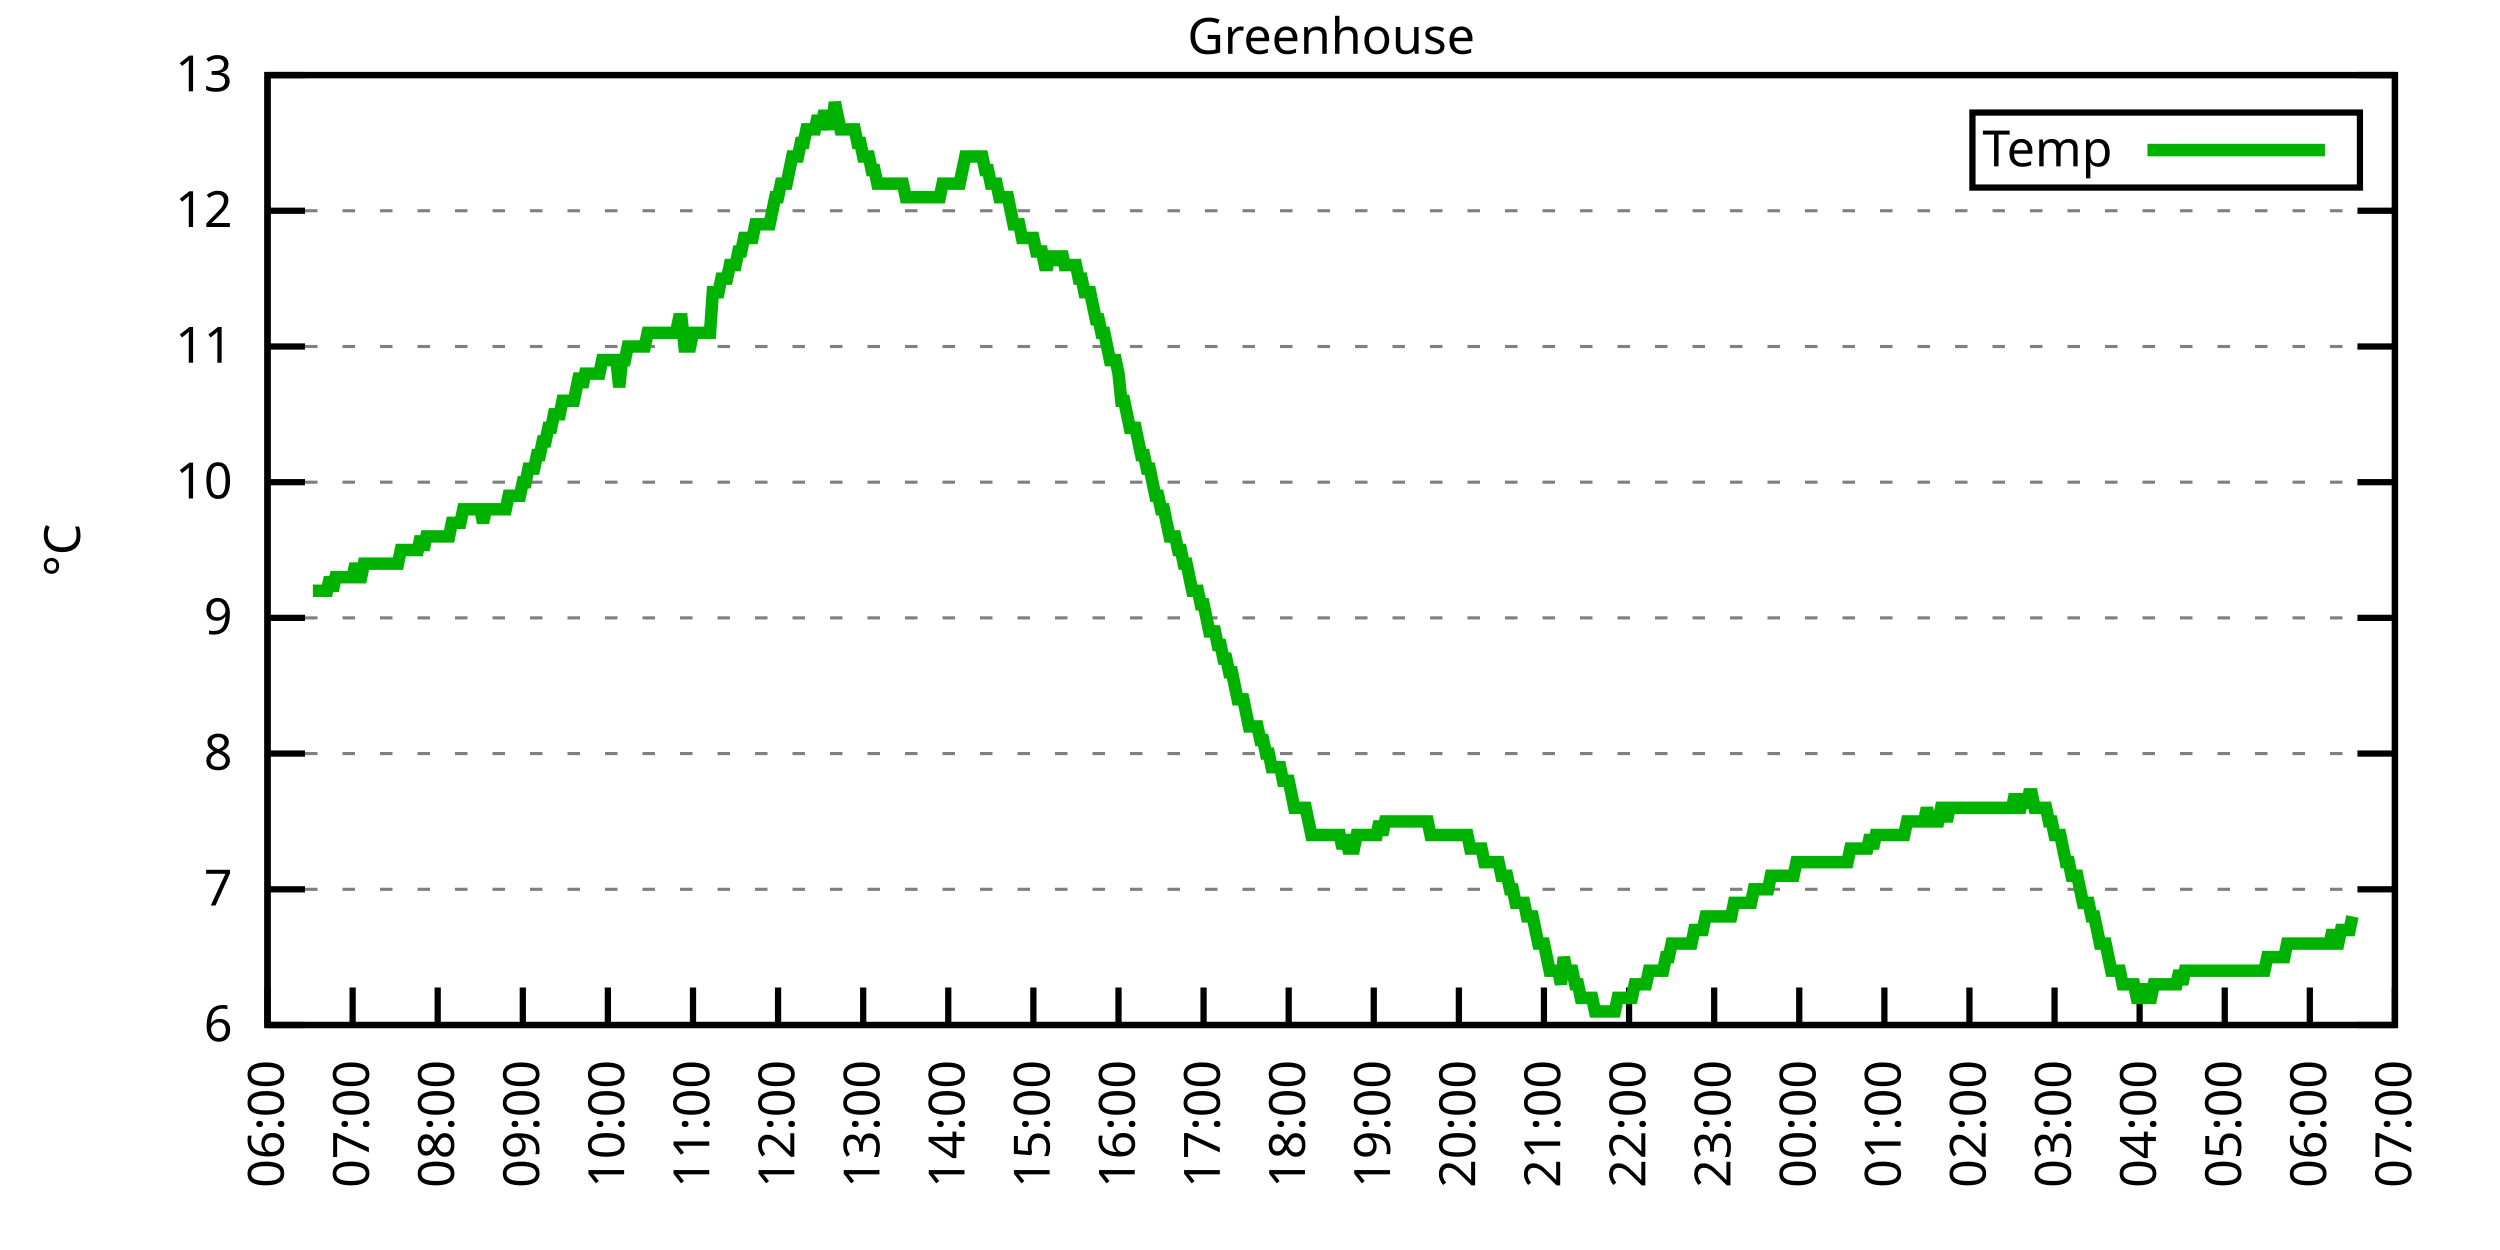
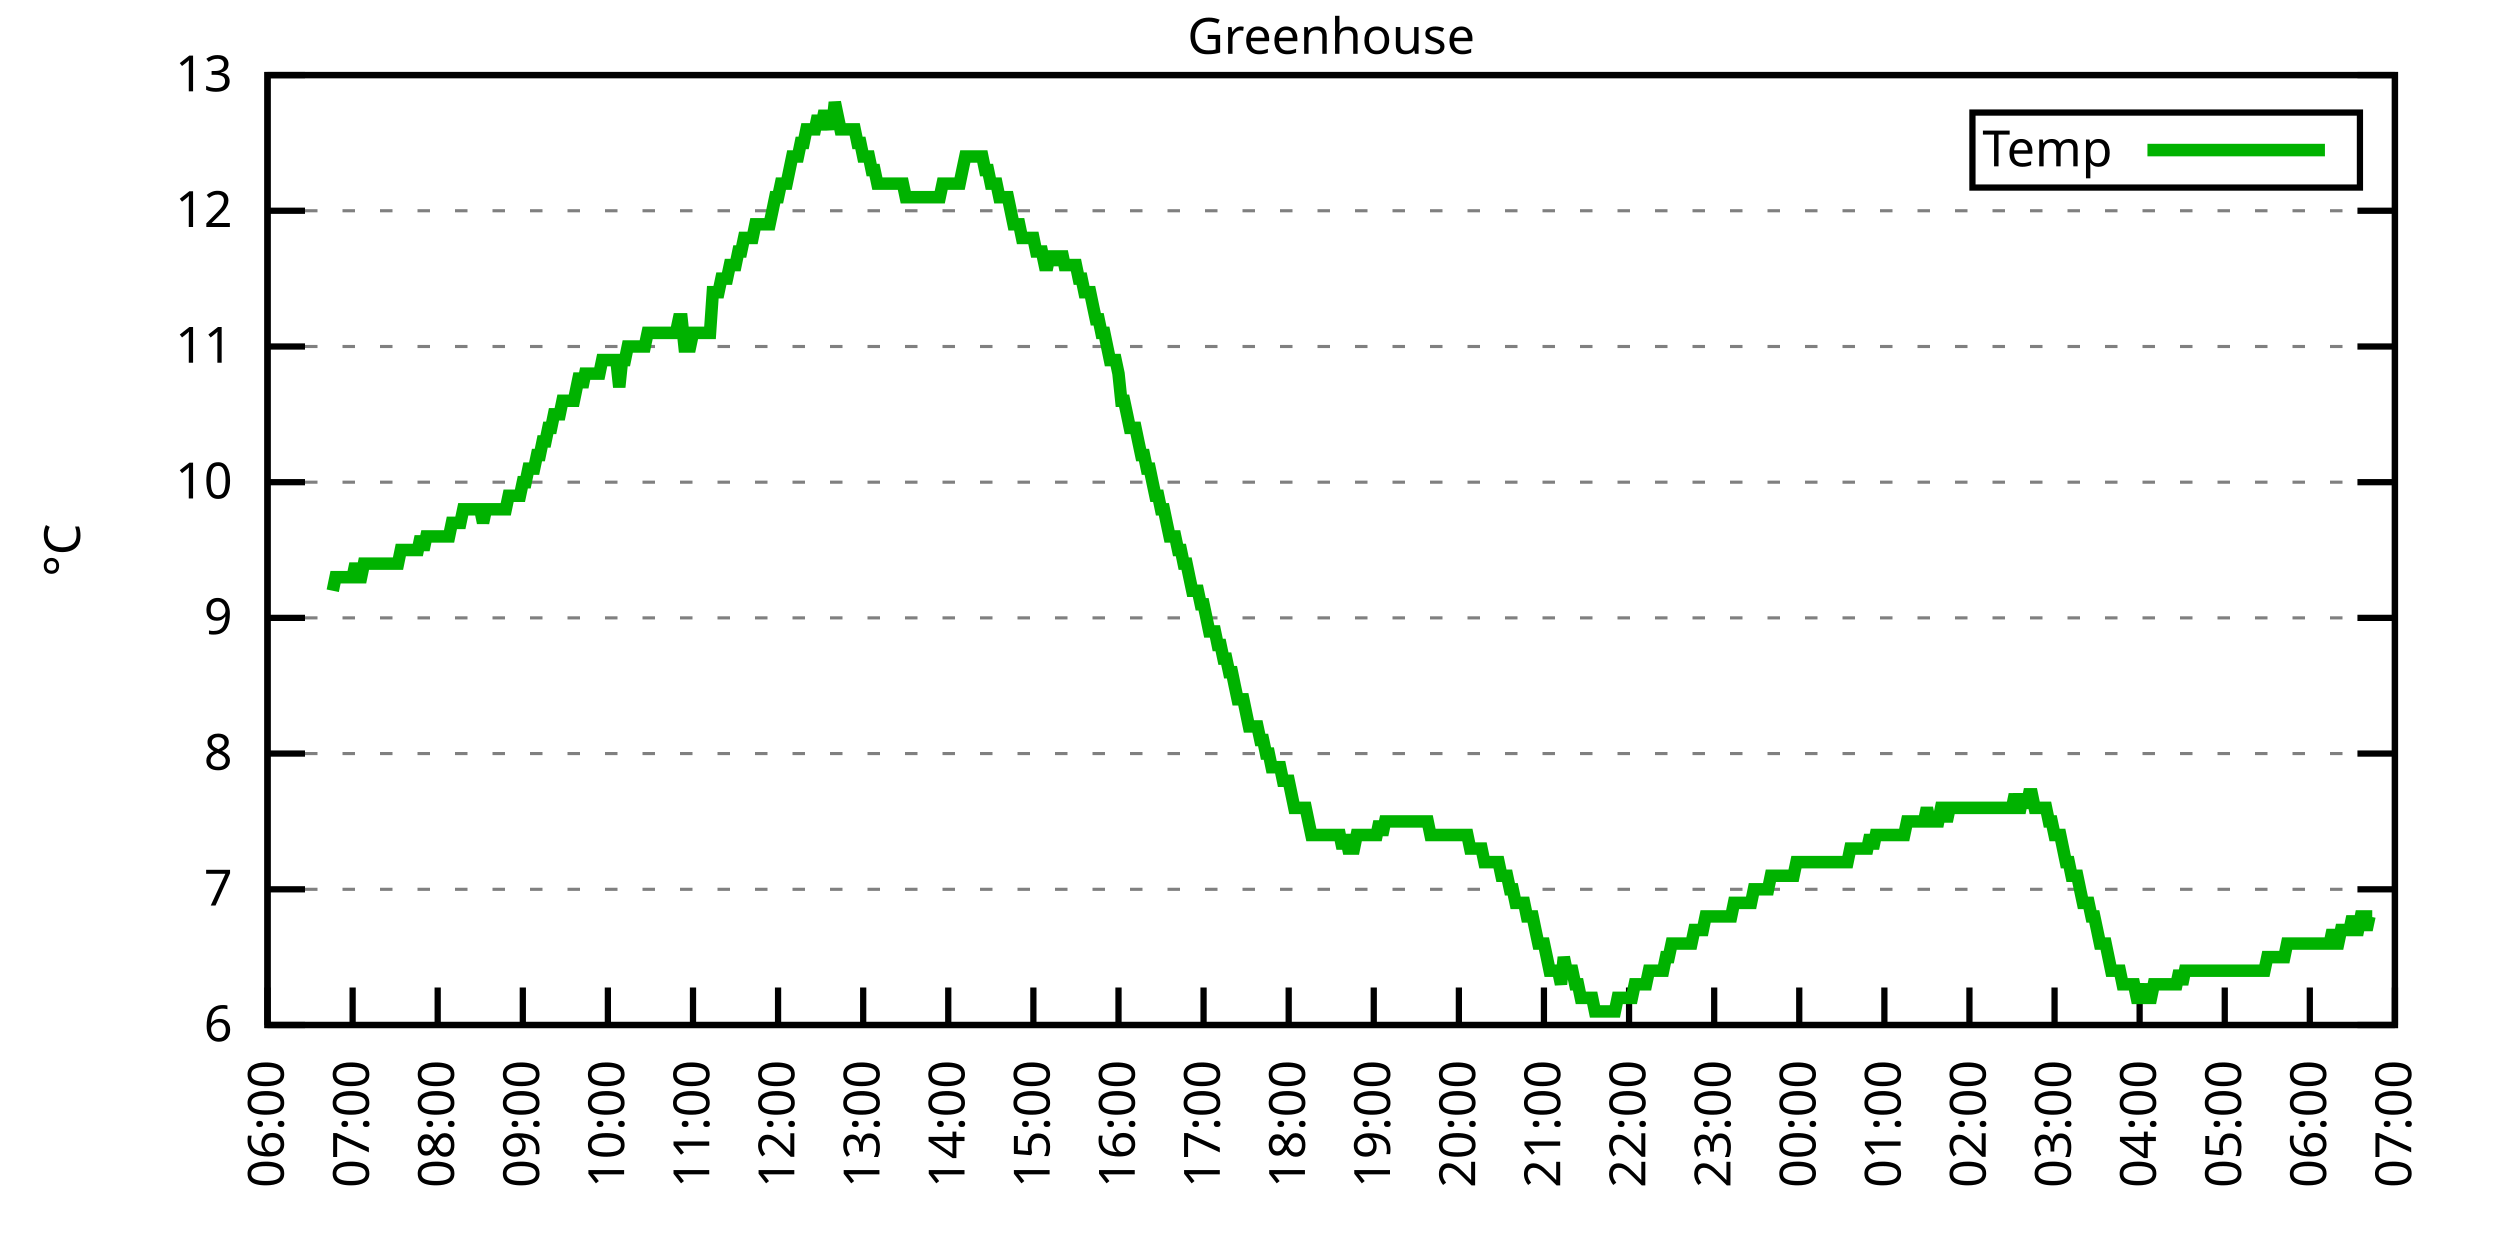
<svg xmlns="http://www.w3.org/2000/svg" xmlns:xlink="http://www.w3.org/1999/xlink" width="400" height="200" viewBox="0 0 400 200">
  <g id="gnuplot_canvas">
    <rect x="0" y="0" width="400" height="200" fill="none" />
    <defs>
      <circle id="gpDot" r="0.5" stroke-width="0.5" stroke="currentColor" />
      <path id="gpPt0" stroke-width="0.333" stroke="currentColor" d="M-1,0 h2 M0,-1 v2" />
      <path id="gpPt1" stroke-width="0.333" stroke="currentColor" d="M-1,-1 L1,1 M1,-1 L-1,1" />
      <path id="gpPt2" stroke-width="0.333" stroke="currentColor" d="M-1,0 L1,0 M0,-1 L0,1 M-1,-1 L1,1 M-1,1 L1,-1" />
      <rect id="gpPt3" stroke-width="0.333" stroke="currentColor" x="-1" y="-1" width="2" height="2" />
      <rect id="gpPt4" stroke-width="0.333" stroke="currentColor" fill="currentColor" x="-1" y="-1" width="2" height="2" />
      <circle id="gpPt5" stroke-width="0.333" stroke="currentColor" cx="0" cy="0" r="1" />
      <use xlink:href="#gpPt5" id="gpPt6" fill="currentColor" stroke="none" />
      <path id="gpPt7" stroke-width="0.333" stroke="currentColor" d="M0,-1.33 L-1.33,0.67 L1.33,0.67 z" />
      <use xlink:href="#gpPt7" id="gpPt8" fill="currentColor" stroke="none" />
      <use xlink:href="#gpPt7" id="gpPt9" stroke="currentColor" transform="rotate(180)" />
      <use xlink:href="#gpPt9" id="gpPt10" fill="currentColor" stroke="none" />
      <use xlink:href="#gpPt3" id="gpPt11" stroke="currentColor" transform="rotate(45)" />
      <use xlink:href="#gpPt11" id="gpPt12" fill="currentColor" stroke="none" />
      <path id="gpPt13" stroke-width="0.333" stroke="currentColor" d="M0,1.330 L1.265,0.411 L0.782,-1.067 L-0.782,-1.076 L-1.265,0.411 z" />
      <use xlink:href="#gpPt13" id="gpPt14" fill="currentColor" stroke="none" />
      <filter id="textbox" filterUnits="objectBoundingBox" x="0" y="0" height="1" width="1">
        <feFlood flood-color="white" flood-opacity="1" result="bgnd" />
        <feComposite in="SourceGraphic" in2="bgnd" operator="atop" />
      </filter>
      <filter id="greybox" filterUnits="objectBoundingBox" x="0" y="0" height="1" width="1">
        <feFlood flood-color="lightgrey" flood-opacity="1" result="grey" />
        <feComposite in="SourceGraphic" in2="grey" operator="atop" />
      </filter>
    </defs>
    <g fill="none" color="white" stroke="currentColor" stroke-width="1.00" stroke-linecap="butt" stroke-linejoin="miter">
</g>
    <g fill="none" color="black" stroke="currentColor" stroke-width="1.00" stroke-linecap="butt" stroke-linejoin="miter">
      <g stroke="none" shape-rendering="crispEdges">
        <polygon fill="rgb(255, 255, 255)" points="42.80,164.00 383.18,164.00 383.18,12.02 42.80,12.02 " />
      </g>
    </g>
    <g fill="none" color="black" stroke="currentColor" stroke-width="1.00" stroke-linecap="butt" stroke-linejoin="miter">
</g>
    <g fill="none" color="black" stroke="black" stroke-width="0.50" stroke-linecap="butt" stroke-linejoin="miter">
</g>
    <g fill="none" color="gray" stroke="currentColor" stroke-width="0.50" stroke-linecap="butt" stroke-linejoin="miter">
      <path stroke="gray" stroke-dasharray="2,4" class="gridline" d="M42.80,164.00 L383.19,164.00  " />
    </g>
    <g fill="none" color="gray" stroke="gray" stroke-width="1.00" stroke-linecap="butt" stroke-linejoin="miter">
</g>
    <g fill="none" color="black" stroke="currentColor" stroke-width="1.00" stroke-linecap="butt" stroke-linejoin="miter">
      <path stroke="black" d="M42.80,164.00 L48.80,164.00 M383.19,164.00 L377.19,164.00  " />
      <g transform="translate(37.20,166.60)" stroke="none" fill="black" font-family="Sans" font-size="8.00" text-anchor="end">
        <text>
          <tspan font-family="Sans"> 6</tspan>
        </text>
      </g>
    </g>
    <g fill="none" color="black" stroke="currentColor" stroke-width="1.00" stroke-linecap="butt" stroke-linejoin="miter">
</g>
    <g fill="none" color="black" stroke="black" stroke-width="0.50" stroke-linecap="butt" stroke-linejoin="miter">
</g>
    <g fill="none" color="gray" stroke="currentColor" stroke-width="0.50" stroke-linecap="butt" stroke-linejoin="miter">
      <path stroke="gray" stroke-dasharray="2,4" class="gridline" d="M42.80,142.29 L383.19,142.29  " />
    </g>
    <g fill="none" color="gray" stroke="gray" stroke-width="1.00" stroke-linecap="butt" stroke-linejoin="miter">
</g>
    <g fill="none" color="black" stroke="currentColor" stroke-width="1.00" stroke-linecap="butt" stroke-linejoin="miter">
      <path stroke="black" d="M42.80,142.29 L48.80,142.29 M383.19,142.29 L377.19,142.29  " />
      <g transform="translate(37.20,144.89)" stroke="none" fill="black" font-family="Sans" font-size="8.00" text-anchor="end">
        <text>
          <tspan font-family="Sans"> 7</tspan>
        </text>
      </g>
    </g>
    <g fill="none" color="black" stroke="currentColor" stroke-width="1.00" stroke-linecap="butt" stroke-linejoin="miter">
</g>
    <g fill="none" color="black" stroke="black" stroke-width="0.50" stroke-linecap="butt" stroke-linejoin="miter">
</g>
    <g fill="none" color="gray" stroke="currentColor" stroke-width="0.50" stroke-linecap="butt" stroke-linejoin="miter">
      <path stroke="gray" stroke-dasharray="2,4" class="gridline" d="M42.80,120.57 L383.19,120.57  " />
    </g>
    <g fill="none" color="gray" stroke="gray" stroke-width="1.00" stroke-linecap="butt" stroke-linejoin="miter">
</g>
    <g fill="none" color="black" stroke="currentColor" stroke-width="1.00" stroke-linecap="butt" stroke-linejoin="miter">
      <path stroke="black" d="M42.80,120.57 L48.80,120.57 M383.19,120.57 L377.19,120.57  " />
      <g transform="translate(37.20,123.17)" stroke="none" fill="black" font-family="Sans" font-size="8.00" text-anchor="end">
        <text>
          <tspan font-family="Sans"> 8</tspan>
        </text>
      </g>
    </g>
    <g fill="none" color="black" stroke="currentColor" stroke-width="1.00" stroke-linecap="butt" stroke-linejoin="miter">
</g>
    <g fill="none" color="black" stroke="black" stroke-width="0.50" stroke-linecap="butt" stroke-linejoin="miter">
</g>
    <g fill="none" color="gray" stroke="currentColor" stroke-width="0.50" stroke-linecap="butt" stroke-linejoin="miter">
      <path stroke="gray" stroke-dasharray="2,4" class="gridline" d="M42.80,98.86 L383.19,98.86  " />
    </g>
    <g fill="none" color="gray" stroke="gray" stroke-width="1.00" stroke-linecap="butt" stroke-linejoin="miter">
</g>
    <g fill="none" color="black" stroke="currentColor" stroke-width="1.00" stroke-linecap="butt" stroke-linejoin="miter">
      <path stroke="black" d="M42.80,98.86 L48.80,98.86 M383.19,98.86 L377.19,98.86  " />
      <g transform="translate(37.20,101.46)" stroke="none" fill="black" font-family="Sans" font-size="8.00" text-anchor="end">
        <text>
          <tspan font-family="Sans"> 9</tspan>
        </text>
      </g>
    </g>
    <g fill="none" color="black" stroke="currentColor" stroke-width="1.00" stroke-linecap="butt" stroke-linejoin="miter">
</g>
    <g fill="none" color="black" stroke="black" stroke-width="0.50" stroke-linecap="butt" stroke-linejoin="miter">
</g>
    <g fill="none" color="gray" stroke="currentColor" stroke-width="0.50" stroke-linecap="butt" stroke-linejoin="miter">
      <path stroke="gray" stroke-dasharray="2,4" class="gridline" d="M42.80,77.15 L383.19,77.15  " />
    </g>
    <g fill="none" color="gray" stroke="gray" stroke-width="1.00" stroke-linecap="butt" stroke-linejoin="miter">
</g>
    <g fill="none" color="black" stroke="currentColor" stroke-width="1.00" stroke-linecap="butt" stroke-linejoin="miter">
      <path stroke="black" d="M42.80,77.15 L48.80,77.15 M383.19,77.15 L377.19,77.15  " />
      <g transform="translate(37.20,79.75)" stroke="none" fill="black" font-family="Sans" font-size="8.00" text-anchor="end">
        <text>
          <tspan font-family="Sans"> 10</tspan>
        </text>
      </g>
    </g>
    <g fill="none" color="black" stroke="currentColor" stroke-width="1.00" stroke-linecap="butt" stroke-linejoin="miter">
</g>
    <g fill="none" color="black" stroke="black" stroke-width="0.50" stroke-linecap="butt" stroke-linejoin="miter">
</g>
    <g fill="none" color="gray" stroke="currentColor" stroke-width="0.50" stroke-linecap="butt" stroke-linejoin="miter">
      <path stroke="gray" stroke-dasharray="2,4" class="gridline" d="M42.80,55.44 L383.19,55.44  " />
    </g>
    <g fill="none" color="gray" stroke="gray" stroke-width="1.00" stroke-linecap="butt" stroke-linejoin="miter">
</g>
    <g fill="none" color="black" stroke="currentColor" stroke-width="1.00" stroke-linecap="butt" stroke-linejoin="miter">
      <path stroke="black" d="M42.80,55.44 L48.80,55.44 M383.19,55.44 L377.19,55.44  " />
      <g transform="translate(37.20,58.04)" stroke="none" fill="black" font-family="Sans" font-size="8.00" text-anchor="end">
        <text>
          <tspan font-family="Sans"> 11</tspan>
        </text>
      </g>
    </g>
    <g fill="none" color="black" stroke="currentColor" stroke-width="1.00" stroke-linecap="butt" stroke-linejoin="miter">
</g>
    <g fill="none" color="black" stroke="black" stroke-width="0.50" stroke-linecap="butt" stroke-linejoin="miter">
</g>
    <g fill="none" color="gray" stroke="currentColor" stroke-width="0.50" stroke-linecap="butt" stroke-linejoin="miter">
      <path stroke="gray" stroke-dasharray="2,4" class="gridline" d="M42.80,33.72 L383.19,33.72  " />
    </g>
    <g fill="none" color="gray" stroke="gray" stroke-width="1.00" stroke-linecap="butt" stroke-linejoin="miter">
</g>
    <g fill="none" color="black" stroke="currentColor" stroke-width="1.00" stroke-linecap="butt" stroke-linejoin="miter">
      <path stroke="black" d="M42.80,33.72 L48.80,33.72 M383.19,33.72 L377.19,33.72  " />
      <g transform="translate(37.20,36.32)" stroke="none" fill="black" font-family="Sans" font-size="8.00" text-anchor="end">
        <text>
          <tspan font-family="Sans"> 12</tspan>
        </text>
      </g>
    </g>
    <g fill="none" color="black" stroke="currentColor" stroke-width="1.00" stroke-linecap="butt" stroke-linejoin="miter">
</g>
    <g fill="none" color="black" stroke="black" stroke-width="0.50" stroke-linecap="butt" stroke-linejoin="miter">
</g>
    <g fill="none" color="gray" stroke="currentColor" stroke-width="0.50" stroke-linecap="butt" stroke-linejoin="miter">
      <path stroke="gray" stroke-dasharray="2,4" class="gridline" d="M42.80,12.01 L383.19,12.01  " />
    </g>
    <g fill="none" color="gray" stroke="gray" stroke-width="1.00" stroke-linecap="butt" stroke-linejoin="miter">
</g>
    <g fill="none" color="black" stroke="currentColor" stroke-width="1.00" stroke-linecap="butt" stroke-linejoin="miter">
      <path stroke="black" d="M42.80,12.01 L48.80,12.01 M383.19,12.01 L377.19,12.01  " />
      <g transform="translate(37.20,14.61)" stroke="none" fill="black" font-family="Sans" font-size="8.00" text-anchor="end">
        <text>
          <tspan font-family="Sans"> 13</tspan>
        </text>
      </g>
    </g>
    <g fill="none" color="black" stroke="currentColor" stroke-width="1.00" stroke-linecap="butt" stroke-linejoin="miter">
      <path stroke="black" d="M42.80,164.00 L42.80,158.00  " />
      <g transform="translate(45.40,169.60) rotate(270.00)" stroke="none" fill="black" font-family="Sans" font-size="8.00" text-anchor="end">
        <text>
          <tspan font-family="Sans">06:00</tspan>
        </text>
      </g>
    </g>
    <g fill="none" color="black" stroke="currentColor" stroke-width="1.00" stroke-linecap="butt" stroke-linejoin="miter">
      <path stroke="black" d="M56.42,164.00 L56.42,158.00  " />
      <g transform="translate(59.02,169.60) rotate(270.00)" stroke="none" fill="black" font-family="Sans" font-size="8.00" text-anchor="end">
        <text>
          <tspan font-family="Sans">07:00</tspan>
        </text>
      </g>
    </g>
    <g fill="none" color="black" stroke="currentColor" stroke-width="1.00" stroke-linecap="butt" stroke-linejoin="miter">
      <path stroke="black" d="M70.03,164.00 L70.03,158.00  " />
      <g transform="translate(72.63,169.60) rotate(270.00)" stroke="none" fill="black" font-family="Sans" font-size="8.00" text-anchor="end">
        <text>
          <tspan font-family="Sans">08:00</tspan>
        </text>
      </g>
    </g>
    <g fill="none" color="black" stroke="currentColor" stroke-width="1.00" stroke-linecap="butt" stroke-linejoin="miter">
      <path stroke="black" d="M83.65,164.00 L83.65,158.00  " />
      <g transform="translate(86.25,169.60) rotate(270.00)" stroke="none" fill="black" font-family="Sans" font-size="8.00" text-anchor="end">
        <text>
          <tspan font-family="Sans">09:00</tspan>
        </text>
      </g>
    </g>
    <g fill="none" color="black" stroke="currentColor" stroke-width="1.00" stroke-linecap="butt" stroke-linejoin="miter">
      <path stroke="black" d="M97.26,164.00 L97.26,158.00  " />
      <g transform="translate(99.86,169.60) rotate(270.00)" stroke="none" fill="black" font-family="Sans" font-size="8.00" text-anchor="end">
        <text>
          <tspan font-family="Sans">10:00</tspan>
        </text>
      </g>
    </g>
    <g fill="none" color="black" stroke="currentColor" stroke-width="1.00" stroke-linecap="butt" stroke-linejoin="miter">
      <path stroke="black" d="M110.88,164.00 L110.88,158.00  " />
      <g transform="translate(113.48,169.60) rotate(270.00)" stroke="none" fill="black" font-family="Sans" font-size="8.00" text-anchor="end">
        <text>
          <tspan font-family="Sans">11:00</tspan>
        </text>
      </g>
    </g>
    <g fill="none" color="black" stroke="currentColor" stroke-width="1.00" stroke-linecap="butt" stroke-linejoin="miter">
      <path stroke="black" d="M124.49,164.00 L124.49,158.00  " />
      <g transform="translate(127.09,169.60) rotate(270.00)" stroke="none" fill="black" font-family="Sans" font-size="8.00" text-anchor="end">
        <text>
          <tspan font-family="Sans">12:00</tspan>
        </text>
      </g>
    </g>
    <g fill="none" color="black" stroke="currentColor" stroke-width="1.00" stroke-linecap="butt" stroke-linejoin="miter">
      <path stroke="black" d="M138.11,164.00 L138.11,158.00  " />
      <g transform="translate(140.71,169.60) rotate(270.00)" stroke="none" fill="black" font-family="Sans" font-size="8.00" text-anchor="end">
        <text>
          <tspan font-family="Sans">13:00</tspan>
        </text>
      </g>
    </g>
    <g fill="none" color="black" stroke="currentColor" stroke-width="1.00" stroke-linecap="butt" stroke-linejoin="miter">
      <path stroke="black" d="M151.72,164.00 L151.72,158.00  " />
      <g transform="translate(154.32,169.60) rotate(270.00)" stroke="none" fill="black" font-family="Sans" font-size="8.00" text-anchor="end">
        <text>
          <tspan font-family="Sans">14:00</tspan>
        </text>
      </g>
    </g>
    <g fill="none" color="black" stroke="currentColor" stroke-width="1.00" stroke-linecap="butt" stroke-linejoin="miter">
      <path stroke="black" d="M165.34,164.00 L165.34,158.00  " />
      <g transform="translate(167.94,169.60) rotate(270.00)" stroke="none" fill="black" font-family="Sans" font-size="8.00" text-anchor="end">
        <text>
          <tspan font-family="Sans">15:00</tspan>
        </text>
      </g>
    </g>
    <g fill="none" color="black" stroke="currentColor" stroke-width="1.00" stroke-linecap="butt" stroke-linejoin="miter">
      <path stroke="black" d="M178.96,164.00 L178.96,158.00  " />
      <g transform="translate(181.56,169.60) rotate(270.00)" stroke="none" fill="black" font-family="Sans" font-size="8.00" text-anchor="end">
        <text>
          <tspan font-family="Sans">16:00</tspan>
        </text>
      </g>
    </g>
    <g fill="none" color="black" stroke="currentColor" stroke-width="1.00" stroke-linecap="butt" stroke-linejoin="miter">
      <path stroke="black" d="M192.57,164.00 L192.57,158.00  " />
      <g transform="translate(195.17,169.60) rotate(270.00)" stroke="none" fill="black" font-family="Sans" font-size="8.00" text-anchor="end">
        <text>
          <tspan font-family="Sans">17:00</tspan>
        </text>
      </g>
    </g>
    <g fill="none" color="black" stroke="currentColor" stroke-width="1.00" stroke-linecap="butt" stroke-linejoin="miter">
      <path stroke="black" d="M206.19,164.00 L206.19,158.00  " />
      <g transform="translate(208.79,169.60) rotate(270.00)" stroke="none" fill="black" font-family="Sans" font-size="8.00" text-anchor="end">
        <text>
          <tspan font-family="Sans">18:00</tspan>
        </text>
      </g>
    </g>
    <g fill="none" color="black" stroke="currentColor" stroke-width="1.00" stroke-linecap="butt" stroke-linejoin="miter">
      <path stroke="black" d="M219.80,164.00 L219.80,158.00  " />
      <g transform="translate(222.40,169.60) rotate(270.00)" stroke="none" fill="black" font-family="Sans" font-size="8.00" text-anchor="end">
        <text>
          <tspan font-family="Sans">19:00</tspan>
        </text>
      </g>
    </g>
    <g fill="none" color="black" stroke="currentColor" stroke-width="1.00" stroke-linecap="butt" stroke-linejoin="miter">
      <path stroke="black" d="M233.42,164.00 L233.42,158.00  " />
      <g transform="translate(236.02,169.60) rotate(270.00)" stroke="none" fill="black" font-family="Sans" font-size="8.00" text-anchor="end">
        <text>
          <tspan font-family="Sans">20:00</tspan>
        </text>
      </g>
    </g>
    <g fill="none" color="black" stroke="currentColor" stroke-width="1.00" stroke-linecap="butt" stroke-linejoin="miter">
      <path stroke="black" d="M247.03,164.00 L247.03,158.00  " />
      <g transform="translate(249.63,169.60) rotate(270.00)" stroke="none" fill="black" font-family="Sans" font-size="8.00" text-anchor="end">
        <text>
          <tspan font-family="Sans">21:00</tspan>
        </text>
      </g>
    </g>
    <g fill="none" color="black" stroke="currentColor" stroke-width="1.00" stroke-linecap="butt" stroke-linejoin="miter">
      <path stroke="black" d="M260.65,164.00 L260.65,158.00  " />
      <g transform="translate(263.25,169.60) rotate(270.00)" stroke="none" fill="black" font-family="Sans" font-size="8.00" text-anchor="end">
        <text>
          <tspan font-family="Sans">22:00</tspan>
        </text>
      </g>
    </g>
    <g fill="none" color="black" stroke="currentColor" stroke-width="1.00" stroke-linecap="butt" stroke-linejoin="miter">
      <path stroke="black" d="M274.27,164.00 L274.27,158.00  " />
      <g transform="translate(276.87,169.60) rotate(270.00)" stroke="none" fill="black" font-family="Sans" font-size="8.00" text-anchor="end">
        <text>
          <tspan font-family="Sans">23:00</tspan>
        </text>
      </g>
    </g>
    <g fill="none" color="black" stroke="currentColor" stroke-width="1.00" stroke-linecap="butt" stroke-linejoin="miter">
      <path stroke="black" d="M287.88,164.00 L287.88,158.00  " />
      <g transform="translate(290.48,169.60) rotate(270.00)" stroke="none" fill="black" font-family="Sans" font-size="8.00" text-anchor="end">
        <text>
          <tspan font-family="Sans">00:00</tspan>
        </text>
      </g>
    </g>
    <g fill="none" color="black" stroke="currentColor" stroke-width="1.00" stroke-linecap="butt" stroke-linejoin="miter">
      <path stroke="black" d="M301.50,164.00 L301.50,158.00  " />
      <g transform="translate(304.10,169.60) rotate(270.00)" stroke="none" fill="black" font-family="Sans" font-size="8.00" text-anchor="end">
        <text>
          <tspan font-family="Sans">01:00</tspan>
        </text>
      </g>
    </g>
    <g fill="none" color="black" stroke="currentColor" stroke-width="1.00" stroke-linecap="butt" stroke-linejoin="miter">
      <path stroke="black" d="M315.11,164.00 L315.11,158.00  " />
      <g transform="translate(317.71,169.60) rotate(270.00)" stroke="none" fill="black" font-family="Sans" font-size="8.00" text-anchor="end">
        <text>
          <tspan font-family="Sans">02:00</tspan>
        </text>
      </g>
    </g>
    <g fill="none" color="black" stroke="currentColor" stroke-width="1.00" stroke-linecap="butt" stroke-linejoin="miter">
      <path stroke="black" d="M328.73,164.00 L328.73,158.00  " />
      <g transform="translate(331.33,169.60) rotate(270.00)" stroke="none" fill="black" font-family="Sans" font-size="8.00" text-anchor="end">
        <text>
          <tspan font-family="Sans">03:00</tspan>
        </text>
      </g>
    </g>
    <g fill="none" color="black" stroke="currentColor" stroke-width="1.00" stroke-linecap="butt" stroke-linejoin="miter">
      <path stroke="black" d="M342.34,164.00 L342.34,158.00  " />
      <g transform="translate(344.94,169.60) rotate(270.00)" stroke="none" fill="black" font-family="Sans" font-size="8.00" text-anchor="end">
        <text>
          <tspan font-family="Sans">04:00</tspan>
        </text>
      </g>
    </g>
    <g fill="none" color="black" stroke="currentColor" stroke-width="1.00" stroke-linecap="butt" stroke-linejoin="miter">
      <path stroke="black" d="M355.96,164.00 L355.96,158.00  " />
      <g transform="translate(358.56,169.60) rotate(270.00)" stroke="none" fill="black" font-family="Sans" font-size="8.00" text-anchor="end">
        <text>
          <tspan font-family="Sans">05:00</tspan>
        </text>
      </g>
    </g>
    <g fill="none" color="black" stroke="currentColor" stroke-width="1.00" stroke-linecap="butt" stroke-linejoin="miter">
      <path stroke="black" d="M369.57,164.00 L369.57,158.00  " />
      <g transform="translate(372.17,169.60) rotate(270.00)" stroke="none" fill="black" font-family="Sans" font-size="8.00" text-anchor="end">
        <text>
          <tspan font-family="Sans">06:00</tspan>
        </text>
      </g>
    </g>
    <g fill="none" color="black" stroke="currentColor" stroke-width="1.00" stroke-linecap="butt" stroke-linejoin="miter">
      <path stroke="black" d="M383.19,164.00 L383.19,158.00  " />
      <g transform="translate(385.79,169.60) rotate(270.00)" stroke="none" fill="black" font-family="Sans" font-size="8.00" text-anchor="end">
        <text>
          <tspan font-family="Sans">07:00</tspan>
        </text>
      </g>
    </g>
    <g fill="none" color="black" stroke="currentColor" stroke-width="1.00" stroke-linecap="butt" stroke-linejoin="miter">
</g>
    <g fill="none" color="black" stroke="currentColor" stroke-width="1.00" stroke-linecap="butt" stroke-linejoin="miter">
      <path stroke="black" d="M42.80,12.01 L42.80,164.00 L383.19,164.00 L383.19,12.01 L42.80,12.01 Z  " />
    </g>
    <g fill="none" color="black" stroke="currentColor" stroke-width="1.00" stroke-linecap="butt" stroke-linejoin="miter">
</g>
    <g fill="none" color="black" stroke="currentColor" stroke-width="1.00" stroke-linecap="butt" stroke-linejoin="miter">
      <path stroke="black" d="M315.59,30.01 L315.59,18.01 L377.59,18.01 L377.59,30.01 L315.59,30.01 Z  " />
    </g>
    <g id="Greenhouse_plot_1">
      <g fill="none" color="white" stroke="black" stroke-width="2.00" stroke-linecap="butt" stroke-linejoin="miter">
</g>
      <g fill="none" color="black" stroke="currentColor" stroke-width="2.00" stroke-linecap="butt" stroke-linejoin="miter">
        <g transform="translate(337.99,26.61)" stroke="none" fill="black" font-family="Sans" font-size="8.00" text-anchor="end">
          <text>
            <tspan font-family="Sans">Temp</tspan>
          </text>
        </g>
      </g>
      <g fill="none" color="black" stroke="currentColor" stroke-width="2.00" stroke-linecap="butt" stroke-linejoin="miter">
-         <path stroke="rgb(  0, 178,   0)" d="M343.59,24.01 L371.99,24.01 M50.06,94.52 L50.52,94.52 L50.97,94.52 L51.42,94.52 L51.88,94.52 L52.33,94.52   L52.78,92.35 L53.24,94.52 L53.69,92.35 L54.15,92.35 L54.60,92.35 L55.05,92.35 L55.51,92.35 L55.96,92.35   L56.42,92.35 L56.87,90.18 L57.32,92.35 L57.78,92.35 L58.23,90.18 L58.68,90.18 L59.14,90.18 L59.59,90.18   L60.05,90.18 L60.50,90.18 L60.95,90.18 L61.41,90.18 L61.86,90.18 L62.32,90.18 L62.77,90.18 L63.22,90.18   L63.68,90.18 L64.13,88.00 L64.58,88.00 L65.04,88.00 L65.49,88.00 L65.95,88.00 L66.40,88.00 L66.85,88.00   L67.31,85.83 L67.76,88.00 L68.22,85.83 L68.67,85.83 L69.12,85.83 L69.58,85.83 L70.03,85.83 L70.49,85.83   L70.94,85.83 L71.39,85.83 L71.85,85.83 L72.30,83.66 L72.75,83.66 L73.21,83.66 L73.66,83.66 L74.12,81.49   L74.57,81.49 L75.02,81.49 L75.48,81.49 L75.93,81.49 L76.39,81.49 L76.84,81.49 L77.29,83.66 L77.75,81.49   L78.20,81.49 L78.65,81.49 L79.11,81.49 L79.56,81.49 L80.02,81.49 L80.47,81.49 L80.92,81.49 L81.38,79.32   L81.83,79.32 L82.29,79.32 L82.74,79.32 L83.19,79.32 L83.65,77.15 L84.10,77.15 L84.55,74.98 L85.01,74.98   L85.46,74.98 L85.92,72.81 L86.37,72.81 L86.82,70.63 L87.28,70.63 L87.73,68.46 L88.19,68.46 L88.64,66.29   L89.09,66.29 L89.55,66.29 L90.00,64.12 L90.45,64.12 L90.91,64.12 L91.36,64.12 L91.82,64.12 L92.27,61.95   L92.72,59.78 L93.18,61.95 L93.63,59.78 L94.09,59.78 L94.54,59.78 L94.99,59.78 L95.45,59.78 L95.90,59.78   L96.35,57.61 L96.81,57.61 L97.26,57.61 L97.72,57.61 L98.17,57.61 L98.62,57.61 L99.08,61.95 L99.53,57.61   L99.99,57.61 L100.44,55.44 L100.89,55.44 L101.35,55.44 L101.80,55.44 L102.25,55.44 L102.71,55.44 L103.16,55.44   L103.62,53.26 L104.07,53.26 L104.52,53.26 L104.98,53.26 L105.43,53.26 L105.89,53.26 L106.34,53.26 L106.79,53.26   L107.25,53.26 L107.70,53.26 L108.15,53.26 L108.61,51.09 L109.06,51.09 L109.52,55.44 L109.97,55.44 L110.42,55.44   L110.88,53.26 L111.33,53.26 L111.79,53.26 L112.24,53.26 L112.69,53.26 L113.15,53.26 L113.60,53.26 L114.05,46.75   L114.51,46.75 L114.96,46.75 L115.42,44.58 L115.87,44.58 L116.32,44.58 L116.78,42.41 L117.23,42.41 L117.69,42.41   L118.14,40.24 L118.59,40.24 L119.05,38.07 L119.50,38.07 L119.96,38.07 L120.41,38.07 L120.86,35.89 L121.32,35.89   L121.77,35.89 L122.22,35.89 L122.68,35.89 L123.13,35.89 L123.59,33.72 L124.04,31.55 L124.49,31.55 L124.95,29.38   L125.40,29.38 L125.86,29.38 L126.31,27.21 L126.76,25.04 L127.22,25.04 L127.67,25.04 L128.12,22.87 L128.58,22.87   L129.03,20.70 L129.49,20.70 L129.94,20.70 L130.39,20.70 L130.85,18.52 L131.30,20.70 L131.76,18.52 L132.21,18.52   L132.66,18.52 L133.12,20.70 L133.57,16.35 L134.02,18.52 L134.48,20.70 L134.93,20.70 L135.39,20.70 L135.84,20.70   L136.29,20.70 L136.75,20.70 L137.20,22.87 L137.66,22.87 L138.11,25.04 L138.56,25.04 L139.02,25.04 L139.47,27.21   L139.92,27.21 L140.38,29.38 L140.83,29.38 L141.29,29.38 L141.74,29.38 L142.19,29.38 L142.65,29.38 L143.10,29.38   L143.56,29.38 L144.01,29.38 L144.46,29.38 L144.92,31.55 L145.37,31.55 L145.82,31.55 L146.28,31.55 L146.73,31.55   L147.19,31.55 L147.64,31.55 L148.09,31.55 L148.55,31.55 L149.00,31.55 L149.46,31.55 L149.91,31.55 L150.36,31.55   L150.82,29.38 L151.27,29.38 L151.72,29.38 L152.18,29.38 L152.63,29.38 L153.09,29.38 L153.54,29.38 L153.99,27.21   L154.45,25.04 L154.90,25.04 L155.36,25.04 L155.81,25.04 L156.26,25.04 L156.72,25.04 L157.17,25.04 L157.62,27.21   L158.08,27.21 L158.53,29.38 L158.99,29.38 L159.44,29.38 L159.89,31.55 L160.35,31.55 L160.80,31.55 L161.26,31.55   L161.71,33.72 L162.16,35.89 L162.62,35.89 L163.07,35.89 L163.52,38.07 L163.98,38.07 L164.43,38.07 L164.89,38.07   L165.34,38.07 L165.79,40.24 L166.25,40.24 L166.70,40.24 L167.16,42.41 L167.61,42.41 L168.06,40.24 L168.52,42.41   L168.97,40.24 L169.43,42.41 L169.88,40.24 L170.33,42.41 L170.79,42.41 L171.24,42.41 L171.69,42.41 L172.15,42.41   L172.60,44.58 L173.06,44.58 L173.51,46.75 L173.96,46.75 L174.42,46.75 L174.87,48.92 L175.33,51.09 L175.78,51.09   L176.23,53.26 L176.69,53.26 L177.14,55.44 L177.59,57.61 L178.05,57.61 L178.50,57.61 L178.96,59.78 L179.41,64.12   L179.86,64.12 L180.32,66.29 L180.77,68.46 L181.23,68.46 L181.68,68.46 L182.13,70.63 L182.59,72.81 L183.04,72.81   L183.49,74.98 L183.95,74.98 L184.40,77.15 L184.86,79.32 L185.31,79.32 L185.76,81.49 L186.22,81.49 L186.67,83.66   L187.13,85.83 L187.58,85.83 L188.03,85.83 L188.49,88.00 L188.94,88.00 L189.39,90.18 L189.85,90.18 L190.30,92.35   L190.76,94.52 L191.21,94.52 L191.66,94.52 L192.12,96.69 L192.57,96.69 L193.03,98.86 L193.48,101.03 L193.93,101.03   L194.39,101.03 L194.84,103.20 L195.29,103.20 L195.75,105.38 L196.20,105.38 L196.66,107.55 L197.11,107.55 L197.56,109.72   L198.02,111.89 L198.47,111.89 L198.93,111.89 L199.38,114.06 L199.83,116.23 L200.29,116.23 L200.74,116.23 L201.19,116.23   L201.65,118.40 L202.10,118.40 L202.56,120.57 L203.01,120.57 L203.46,122.75 L203.92,122.75 L204.37,122.75 L204.83,122.75   L205.28,124.92 L205.73,124.92 L206.19,124.92 L206.64,127.09 L207.09,129.26 L207.55,129.26 L208.00,129.26 L208.46,129.26   L208.91,129.26 L209.36,131.43 L209.82,133.60 L210.27,133.60 L210.73,133.60 L211.18,133.60 L211.63,133.60 L212.09,133.60   L212.54,133.60 L213.00,133.60 L213.45,133.60 L213.90,133.60 L214.36,133.60 L214.81,135.77 L215.26,133.60 L215.72,135.77   L216.17,135.77 L216.63,135.77 L217.08,133.60 L217.53,133.60 L217.99,133.60 L218.44,133.60 L218.90,133.60 L219.35,133.60   L219.80,133.60 L220.26,133.60 L220.71,131.43 L221.16,133.60 L221.62,131.43 L222.07,131.43 L222.53,131.43 L222.98,131.43   L223.43,131.43 L223.89,131.43 L224.34,131.43 L224.80,131.43 L225.25,131.43 L225.70,131.43 L226.16,131.43 L226.61,131.43   L227.06,131.43 L227.52,131.43 L227.97,131.43 L228.43,131.43 L228.88,133.60 L229.33,133.60 L229.79,133.60 L230.24,133.60   L230.70,133.60 L231.15,133.60 L231.60,133.60 L232.06,133.60 L232.51,133.60 L232.96,133.60 L233.42,133.60 L233.87,133.60   L234.33,133.60 L234.78,133.60 L235.23,135.77 L235.69,135.77 L236.14,135.77 L236.60,135.77 L237.05,135.77 L237.50,137.94   L237.96,137.94 L238.41,137.94 L238.86,137.94 L239.32,137.94 L239.77,137.94 L240.23,140.12 L240.68,140.12 L241.13,140.12   L241.59,142.29 L242.04,142.29 L242.50,144.46 L242.95,144.46 L243.40,144.46 L243.86,144.46 L244.31,146.63 L244.76,146.63   L245.22,146.63 L245.67,148.80 L246.13,150.97 L246.58,150.97 L247.03,150.97 L247.49,153.14 L247.94,155.31 L248.40,155.31   L248.85,155.31 L249.30,155.31 L249.76,157.49 L250.21,153.14 L250.66,155.31 L251.12,155.31 L251.57,155.31 L252.03,157.49   L252.48,157.49 L252.93,159.66 L253.39,159.66 L253.84,159.66 L254.30,159.66 L254.75,159.66 L255.20,161.83 L255.66,161.83   L256.11,161.83 L256.56,161.83 L257.02,161.83 L257.47,161.83 L257.93,161.83 L258.38,161.83 L258.83,159.66 L259.29,159.66   L259.74,159.66 L260.20,159.66 L260.65,159.66 L261.10,159.66 L261.56,157.49 L262.01,157.49 L262.47,157.49 L262.92,157.49   L263.37,157.49 L263.83,155.31 L264.28,155.31 L264.73,155.31 L265.19,155.31 L265.64,155.31 L266.10,155.31 L266.55,153.14   L267.00,153.14 L267.46,150.97 L267.91,150.97 L268.37,150.97 L268.82,150.97 L269.27,150.97 L269.73,150.97 L270.18,150.97   L270.63,150.97 L271.09,148.80 L271.54,148.80 L272.00,148.80 L272.45,148.80 L272.90,146.63 L273.36,146.63 L273.81,146.63   L274.27,146.63 L274.72,146.63 L275.17,146.63 L275.63,146.63 L276.08,146.63 L276.53,146.63 L276.99,146.63 L277.44,144.46   L277.90,144.46 L278.35,144.46 L278.80,144.46 L279.26,144.46 L279.71,144.46 L280.17,144.46 L280.62,142.29 L281.07,142.29   L281.53,142.29 L281.98,142.29 L282.43,142.29 L282.89,142.29 L283.34,140.12 L283.80,140.12 L284.25,140.12 L284.70,140.12   L285.16,140.12 L285.61,140.12 L286.07,140.12 L286.52,140.12 L286.97,140.12 L287.43,137.94 L287.88,137.94 L288.33,137.94   L288.79,137.94 L289.24,137.94 L289.70,137.94 L290.15,137.94 L290.60,137.94 L291.06,137.94 L291.51,137.94 L291.97,137.94   L292.42,137.94 L292.87,137.94 L293.33,137.94 L293.78,137.94 L294.23,137.94 L294.69,137.94 L295.14,137.94 L295.60,137.94   L296.05,135.77 L296.50,135.77 L296.96,135.77 L297.41,135.77 L297.87,135.77 L298.32,135.77 L298.77,135.77 L299.23,133.60   L299.68,135.77 L300.13,133.60 L300.59,133.60 L301.04,133.60 L301.50,133.60 L301.95,133.60 L302.40,133.60 L302.86,133.60   L303.31,133.60 L303.77,133.60 L304.22,133.60 L304.67,133.60 L305.13,131.43 L305.58,131.43 L306.03,131.43 L306.49,131.43   L306.94,131.43 L307.40,131.43 L307.85,131.43 L308.30,129.26 L308.76,131.43 L309.21,131.43 L309.67,131.43 L310.12,131.43   L310.57,129.26 L311.03,129.26 L311.48,131.43 L311.94,129.26 L312.39,129.26 L312.84,129.26 L313.30,129.26 L313.75,129.26   L314.20,129.26 L314.66,129.26 L315.11,129.26 L315.57,129.26 L316.02,129.26 L316.47,129.26 L316.93,129.26 L317.38,129.26   L317.84,129.26 L318.29,129.26 L318.74,129.26 L319.20,129.26 L319.65,129.26 L320.10,129.26 L320.56,129.26 L321.01,129.26   L321.47,129.26 L321.92,129.26 L322.37,127.09 L322.83,129.26 L323.28,129.26 L323.74,127.09 L324.19,129.26 L324.64,127.09   L325.10,127.09 L325.55,129.26 L326.00,129.26 L326.46,129.26 L326.91,129.26 L327.37,129.26 L327.82,131.43 L328.27,131.43   L328.73,133.60 L329.18,133.60 L329.64,133.60 L330.09,135.77 L330.54,137.94 L331.00,137.94 L331.45,140.12 L331.90,140.12   L332.36,140.12 L332.81,142.29 L333.27,144.46 L333.72,144.46 L334.17,144.46 L334.63,146.63 L335.08,146.63 L335.54,148.80   L335.99,150.97 L336.44,150.97 L336.90,150.97 L337.35,153.14 L337.80,155.31 L338.26,155.31 L338.71,155.31 L339.17,155.31   L339.62,157.49 L340.07,157.49 L340.53,157.49 L340.98,157.49 L341.44,157.49 L341.89,159.66 L342.34,159.66 L342.80,157.49   L343.25,159.66 L343.70,159.66 L344.16,159.66 L344.61,157.49 L345.07,157.49 L345.52,157.49 L345.97,157.49 L346.43,157.49   L346.88,157.49 L347.34,157.49 L347.79,157.49 L348.24,157.49 L348.70,155.31 L349.15,157.49 L349.60,155.31 L350.06,155.31   L350.51,155.31 L350.97,155.31 L351.42,155.31 L351.87,155.31 L352.33,155.31 L352.78,155.31 L353.24,155.31 L353.69,155.31   L354.14,155.31 L354.60,155.31 L355.05,155.31 L355.50,155.31 L355.96,155.31 L356.41,155.31 L356.87,155.31 L357.32,155.31   L357.77,155.31 L358.23,155.31 L358.68,155.31 L359.14,155.31 L359.59,155.31 L360.04,155.31 L360.50,155.31 L360.95,155.31   L361.41,155.31 L361.86,155.31 L362.31,155.31 L362.77,153.14 L363.22,153.14 L363.67,153.14 L364.13,153.14 L364.58,153.14   L365.04,153.14 L365.49,153.14 L365.94,150.97 L366.40,150.97 L366.85,150.97 L367.31,150.97 L367.76,150.97 L368.21,150.97   L368.67,150.97 L369.12,150.97 L369.57,150.97 L370.03,150.97 L370.48,150.97 L370.94,150.97 L371.39,150.97 L371.84,150.97   L372.30,150.97 L372.75,150.97 L373.21,148.80 L373.66,150.97 L374.11,150.97 L374.57,148.80 L375.02,148.80 L375.47,148.80   L375.93,148.80 L376.38,146.63  " />
+         <path stroke="rgb(  0, 178,   0)" d="M343.59,24.01 L371.99,24.01 M53.24,94.52 L53.69,92.35 L54.15,92.35 L54.60,92.35 L55.05,92.35 L55.51,92.35   L55.96,92.35 L56.42,92.35 L56.87,90.18 L57.32,92.35 L57.78,92.35 L58.23,90.18 L58.68,90.18 L59.14,90.18   L59.59,90.18 L60.05,90.18 L60.50,90.18 L60.95,90.18 L61.41,90.18 L61.86,90.18 L62.32,90.18 L62.77,90.18   L63.22,90.18 L63.68,90.18 L64.13,88.00 L64.58,88.00 L65.04,88.00 L65.49,88.00 L65.95,88.00 L66.40,88.00   L66.85,88.00 L67.31,85.83 L67.76,88.00 L68.22,85.83 L68.67,85.83 L69.12,85.83 L69.58,85.83 L70.03,85.83   L70.49,85.83 L70.94,85.83 L71.39,85.83 L71.85,85.83 L72.30,83.66 L72.75,83.66 L73.21,83.66 L73.66,83.66   L74.12,81.49 L74.57,81.49 L75.02,81.49 L75.48,81.49 L75.93,81.49 L76.39,81.49 L76.84,81.49 L77.29,83.66   L77.75,81.49 L78.20,81.49 L78.65,81.49 L79.11,81.49 L79.56,81.49 L80.02,81.49 L80.47,81.49 L80.92,81.49   L81.38,79.32 L81.83,79.32 L82.29,79.32 L82.74,79.32 L83.19,79.32 L83.65,77.15 L84.10,77.15 L84.55,74.98   L85.01,74.98 L85.46,74.98 L85.92,72.81 L86.37,72.81 L86.82,70.63 L87.28,70.63 L87.73,68.46 L88.19,68.46   L88.64,66.29 L89.09,66.29 L89.55,66.29 L90.00,64.12 L90.45,64.12 L90.91,64.12 L91.36,64.12 L91.82,64.12   L92.27,61.95 L92.72,59.78 L93.18,61.95 L93.63,59.78 L94.09,59.78 L94.54,59.78 L94.99,59.78 L95.45,59.78   L95.90,59.78 L96.35,57.61 L96.81,57.61 L97.26,57.61 L97.72,57.61 L98.17,57.61 L98.62,57.61 L99.08,61.95   L99.53,57.61 L99.99,57.61 L100.44,55.44 L100.89,55.44 L101.35,55.44 L101.80,55.44 L102.25,55.44 L102.71,55.44   L103.16,55.44 L103.62,53.26 L104.07,53.26 L104.52,53.26 L104.98,53.26 L105.43,53.26 L105.89,53.26 L106.34,53.26   L106.79,53.26 L107.25,53.26 L107.70,53.26 L108.15,53.26 L108.61,51.09 L109.06,51.09 L109.52,55.44 L109.97,55.44   L110.42,55.44 L110.88,53.26 L111.33,53.26 L111.79,53.26 L112.24,53.26 L112.69,53.26 L113.15,53.26 L113.60,53.26   L114.05,46.75 L114.51,46.75 L114.96,46.75 L115.42,44.58 L115.87,44.58 L116.32,44.58 L116.78,42.41 L117.23,42.41   L117.69,42.41 L118.14,40.24 L118.59,40.24 L119.05,38.07 L119.50,38.07 L119.96,38.07 L120.41,38.07 L120.86,35.89   L121.32,35.89 L121.77,35.89 L122.22,35.89 L122.68,35.89 L123.13,35.89 L123.59,33.72 L124.04,31.55 L124.49,31.55   L124.95,29.38 L125.40,29.38 L125.86,29.38 L126.31,27.21 L126.76,25.04 L127.22,25.04 L127.67,25.04 L128.12,22.87   L128.58,22.87 L129.03,20.70 L129.49,20.70 L129.94,20.70 L130.39,20.70 L130.85,18.52 L131.30,20.70 L131.76,18.52   L132.21,18.52 L132.66,18.52 L133.12,20.70 L133.57,16.35 L134.02,18.52 L134.48,20.70 L134.93,20.70 L135.39,20.70   L135.84,20.70 L136.29,20.70 L136.75,20.70 L137.20,22.87 L137.66,22.87 L138.11,25.04 L138.56,25.04 L139.02,25.04   L139.47,27.21 L139.92,27.21 L140.38,29.38 L140.83,29.38 L141.29,29.38 L141.74,29.38 L142.19,29.38 L142.65,29.38   L143.10,29.38 L143.56,29.38 L144.01,29.38 L144.46,29.38 L144.92,31.55 L145.37,31.55 L145.82,31.55 L146.28,31.55   L146.73,31.55 L147.19,31.55 L147.64,31.55 L148.09,31.55 L148.55,31.55 L149.00,31.55 L149.46,31.55 L149.91,31.55   L150.36,31.55 L150.82,29.38 L151.27,29.38 L151.72,29.38 L152.18,29.38 L152.63,29.38 L153.09,29.38 L153.54,29.38   L153.99,27.21 L154.45,25.04 L154.90,25.04 L155.36,25.04 L155.81,25.04 L156.26,25.04 L156.72,25.04 L157.17,25.04   L157.62,27.21 L158.08,27.21 L158.53,29.38 L158.99,29.38 L159.44,29.38 L159.89,31.55 L160.35,31.55 L160.80,31.55   L161.26,31.55 L161.71,33.72 L162.16,35.89 L162.62,35.89 L163.07,35.89 L163.52,38.07 L163.98,38.07 L164.43,38.07   L164.89,38.07 L165.34,38.07 L165.79,40.24 L166.25,40.24 L166.70,40.24 L167.16,42.41 L167.61,42.41 L168.06,40.24   L168.52,42.41 L168.97,40.24 L169.43,42.41 L169.88,40.24 L170.33,42.41 L170.79,42.41 L171.24,42.41 L171.69,42.41   L172.15,42.41 L172.60,44.58 L173.06,44.58 L173.51,46.75 L173.96,46.75 L174.42,46.75 L174.87,48.92 L175.33,51.09   L175.78,51.09 L176.23,53.26 L176.69,53.26 L177.14,55.44 L177.59,57.61 L178.05,57.61 L178.50,57.61 L178.96,59.78   L179.41,64.12 L179.86,64.12 L180.32,66.29 L180.77,68.46 L181.23,68.46 L181.68,68.46 L182.13,70.63 L182.59,72.81   L183.04,72.81 L183.49,74.98 L183.95,74.98 L184.40,77.15 L184.86,79.32 L185.31,79.32 L185.76,81.49 L186.22,81.49   L186.67,83.66 L187.13,85.83 L187.58,85.83 L188.03,85.83 L188.49,88.00 L188.94,88.00 L189.39,90.18 L189.85,90.18   L190.30,92.35 L190.76,94.52 L191.21,94.52 L191.66,94.52 L192.12,96.69 L192.57,96.69 L193.03,98.86 L193.48,101.03   L193.93,101.03 L194.39,101.03 L194.84,103.20 L195.29,103.20 L195.75,105.38 L196.20,105.38 L196.66,107.55 L197.11,107.55   L197.56,109.72 L198.02,111.89 L198.47,111.89 L198.93,111.89 L199.38,114.06 L199.83,116.23 L200.29,116.23 L200.74,116.23   L201.19,116.23 L201.65,118.40 L202.10,118.40 L202.56,120.57 L203.01,120.57 L203.46,122.75 L203.92,122.75 L204.37,122.75   L204.83,122.75 L205.28,124.92 L205.73,124.92 L206.19,124.92 L206.64,127.09 L207.09,129.26 L207.55,129.26 L208.00,129.26   L208.46,129.26 L208.91,129.26 L209.36,131.43 L209.82,133.60 L210.27,133.60 L210.73,133.60 L211.18,133.60 L211.63,133.60   L212.09,133.60 L212.54,133.60 L213.00,133.60 L213.45,133.60 L213.90,133.60 L214.36,133.60 L214.81,135.77 L215.26,133.60   L215.72,135.77 L216.17,135.77 L216.63,135.77 L217.08,133.60 L217.53,133.60 L217.99,133.60 L218.44,133.60 L218.90,133.60   L219.35,133.60 L219.80,133.60 L220.26,133.60 L220.71,131.43 L221.16,133.60 L221.62,131.43 L222.07,131.43 L222.53,131.43   L222.98,131.43 L223.43,131.43 L223.89,131.43 L224.34,131.43 L224.80,131.43 L225.25,131.43 L225.70,131.43 L226.16,131.43   L226.61,131.43 L227.06,131.43 L227.52,131.43 L227.97,131.43 L228.43,131.43 L228.88,133.60 L229.33,133.60 L229.79,133.60   L230.24,133.60 L230.70,133.60 L231.15,133.60 L231.60,133.60 L232.06,133.60 L232.51,133.60 L232.96,133.60 L233.42,133.60   L233.87,133.60 L234.33,133.60 L234.78,133.60 L235.23,135.77 L235.69,135.77 L236.14,135.77 L236.60,135.77 L237.05,135.77   L237.50,137.94 L237.96,137.94 L238.41,137.94 L238.86,137.94 L239.32,137.94 L239.77,137.94 L240.23,140.12 L240.68,140.12   L241.13,140.12 L241.59,142.29 L242.04,142.29 L242.50,144.46 L242.95,144.46 L243.40,144.46 L243.86,144.46 L244.31,146.63   L244.76,146.63 L245.22,146.63 L245.67,148.80 L246.13,150.97 L246.58,150.97 L247.03,150.97 L247.49,153.14 L247.94,155.31   L248.40,155.31 L248.85,155.31 L249.30,155.31 L249.76,157.49 L250.21,153.14 L250.66,155.31 L251.12,155.31 L251.57,155.31   L252.03,157.49 L252.48,157.49 L252.93,159.66 L253.39,159.66 L253.84,159.66 L254.30,159.66 L254.75,159.66 L255.20,161.83   L255.66,161.83 L256.11,161.83 L256.56,161.83 L257.02,161.83 L257.47,161.83 L257.93,161.83 L258.38,161.83 L258.83,159.66   L259.29,159.66 L259.74,159.66 L260.20,159.66 L260.65,159.66 L261.10,159.66 L261.56,157.49 L262.01,157.49 L262.47,157.49   L262.92,157.49 L263.37,157.49 L263.83,155.31 L264.28,155.31 L264.73,155.31 L265.19,155.31 L265.64,155.31 L266.10,155.31   L266.55,153.14 L267.00,153.14 L267.46,150.97 L267.91,150.97 L268.37,150.97 L268.82,150.97 L269.27,150.97 L269.73,150.97   L270.18,150.97 L270.63,150.97 L271.09,148.80 L271.54,148.80 L272.00,148.80 L272.45,148.80 L272.90,146.63 L273.36,146.63   L273.81,146.63 L274.27,146.63 L274.72,146.63 L275.17,146.63 L275.63,146.63 L276.08,146.63 L276.53,146.63 L276.99,146.63   L277.44,144.46 L277.90,144.46 L278.35,144.46 L278.80,144.46 L279.26,144.46 L279.71,144.46 L280.17,144.46 L280.62,142.29   L281.07,142.29 L281.53,142.29 L281.98,142.29 L282.43,142.29 L282.89,142.29 L283.34,140.12 L283.80,140.12 L284.25,140.12   L284.70,140.12 L285.16,140.12 L285.61,140.12 L286.07,140.12 L286.52,140.12 L286.97,140.12 L287.43,137.94 L287.88,137.94   L288.33,137.94 L288.79,137.94 L289.24,137.94 L289.70,137.94 L290.15,137.94 L290.60,137.94 L291.06,137.94 L291.51,137.94   L291.97,137.94 L292.42,137.94 L292.87,137.94 L293.33,137.94 L293.78,137.94 L294.23,137.94 L294.69,137.94 L295.14,137.94   L295.60,137.94 L296.05,135.77 L296.50,135.77 L296.96,135.77 L297.41,135.77 L297.87,135.77 L298.32,135.77 L298.77,135.77   L299.23,133.60 L299.68,135.77 L300.13,133.60 L300.59,133.60 L301.04,133.60 L301.50,133.60 L301.95,133.60 L302.40,133.60   L302.86,133.60 L303.31,133.60 L303.77,133.60 L304.22,133.60 L304.67,133.60 L305.13,131.43 L305.58,131.43 L306.03,131.43   L306.49,131.43 L306.94,131.43 L307.40,131.43 L307.85,131.43 L308.30,129.26 L308.76,131.43 L309.21,131.43 L309.67,131.43   L310.12,131.43 L310.57,129.26 L311.03,129.26 L311.48,131.43 L311.94,129.26 L312.39,129.26 L312.84,129.26 L313.30,129.26   L313.75,129.26 L314.20,129.26 L314.66,129.26 L315.11,129.26 L315.57,129.26 L316.02,129.26 L316.47,129.26 L316.93,129.26   L317.38,129.26 L317.84,129.26 L318.29,129.26 L318.74,129.26 L319.20,129.26 L319.65,129.26 L320.10,129.26 L320.56,129.26   L321.01,129.26 L321.47,129.26 L321.92,129.26 L322.37,127.09 L322.83,129.26 L323.28,129.26 L323.74,127.09 L324.19,129.26   L324.64,127.09 L325.10,127.09 L325.55,129.26 L326.00,129.26 L326.46,129.26 L326.91,129.26 L327.37,129.26 L327.82,131.43   L328.27,131.43 L328.73,133.60 L329.18,133.60 L329.64,133.60 L330.09,135.77 L330.54,137.94 L331.00,137.94 L331.45,140.12   L331.90,140.12 L332.36,140.12 L332.81,142.29 L333.27,144.46 L333.72,144.46 L334.17,144.46 L334.63,146.63 L335.08,146.63   L335.54,148.80 L335.99,150.97 L336.44,150.97 L336.90,150.97 L337.35,153.14 L337.80,155.31 L338.26,155.31 L338.71,155.31   L339.17,155.31 L339.62,157.49 L340.07,157.49 L340.53,157.49 L340.98,157.49 L341.44,157.49 L341.89,159.66 L342.34,159.66   L342.80,157.49 L343.25,159.66 L343.70,159.66 L344.16,159.66 L344.61,157.49 L345.07,157.49 L345.52,157.49 L345.97,157.49   L346.43,157.49 L346.88,157.49 L347.34,157.49 L347.79,157.49 L348.24,157.49 L348.70,155.31 L349.15,157.49 L349.60,155.31   L350.06,155.31 L350.51,155.31 L350.97,155.31 L351.42,155.31 L351.87,155.31 L352.33,155.31 L352.78,155.31 L353.24,155.31   L353.69,155.31 L354.14,155.31 L354.60,155.31 L355.05,155.31 L355.50,155.31 L355.96,155.31 L356.41,155.31 L356.87,155.31   L357.32,155.31 L357.77,155.31 L358.23,155.31 L358.68,155.31 L359.14,155.31 L359.59,155.31 L360.04,155.31 L360.50,155.31   L360.95,155.31 L361.41,155.31 L361.86,155.31 L362.31,155.31 L362.77,153.14 L363.22,153.14 L363.67,153.14 L364.13,153.14   L364.58,153.14 L365.04,153.14 L365.49,153.14 L365.94,150.97 L366.40,150.97 L366.85,150.97 L367.31,150.97 L367.76,150.97   L368.21,150.97 L368.67,150.97 L369.12,150.97 L369.57,150.97 L370.03,150.97 L370.48,150.97 L370.94,150.97 L371.39,150.97   L371.84,150.97 L372.30,150.97 L372.75,150.97 L373.21,148.80 L373.66,150.97 L374.11,150.97 L374.57,148.80 L375.02,148.80   L375.47,148.80 L375.93,148.80 L376.38,146.63 L376.84,148.80 L377.29,148.80 L377.74,146.63 L378.20,146.63 L378.65,148.80   L379.11,146.63 L379.56,146.63  " />
      </g>
    </g>
    <g fill="none" color="black" stroke="currentColor" stroke-width="2.00" stroke-linecap="butt" stroke-linejoin="miter">
</g>
    <g fill="none" color="black" stroke="black" stroke-width="1.00" stroke-linecap="butt" stroke-linejoin="miter">
</g>
    <g fill="none" color="black" stroke="currentColor" stroke-width="1.00" stroke-linecap="butt" stroke-linejoin="miter">
      <path stroke="black" d="M42.80,12.01 L42.80,164.00 L383.19,164.00 L383.19,12.01 L42.80,12.01 Z  " />
      <g transform="translate(12.80,88.01) rotate(270.00)" stroke="none" fill="black" font-family="Sans" font-size="8.00" text-anchor="middle">
        <text>
          <tspan font-family="Sans">°C</tspan>
        </text>
      </g>
    </g>
    <g fill="none" color="black" stroke="currentColor" stroke-width="1.00" stroke-linecap="butt" stroke-linejoin="miter">
</g>
    <g fill="none" color="black" stroke="currentColor" stroke-width="1.00" stroke-linecap="butt" stroke-linejoin="miter">
      <g transform="translate(212.99,8.61)" stroke="none" fill="black" font-family="Sans" font-size="8.00" text-anchor="middle">
        <text>
          <tspan font-family="Sans">Greenhouse</tspan>
        </text>
      </g>
    </g>
    <g fill="none" color="black" stroke="currentColor" stroke-width="1.00" stroke-linecap="butt" stroke-linejoin="miter">
</g>
  </g>
</svg>
